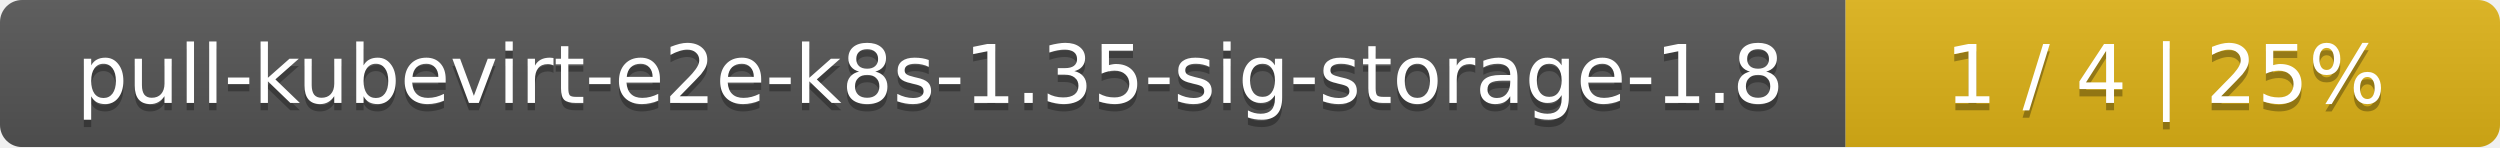
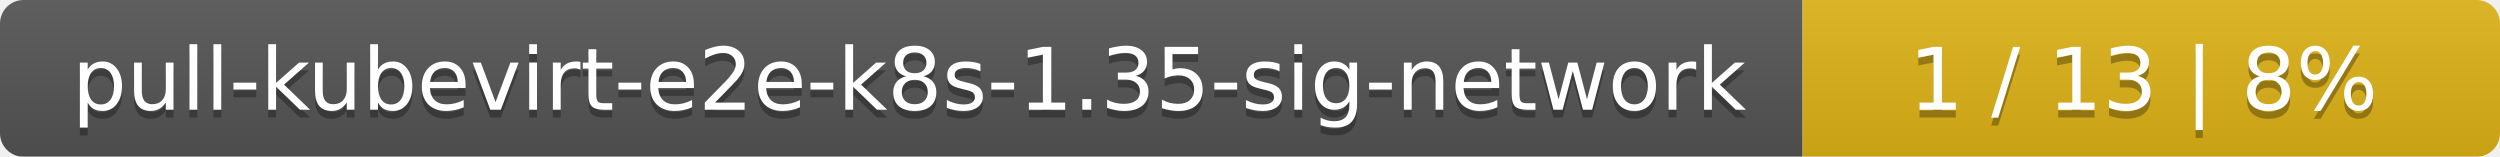
- <svg xmlns="http://www.w3.org/2000/svg" width="340" height="20">
+ <svg xmlns="http://www.w3.org/2000/svg" width="319" height="20">
  <linearGradient id="smooth" x2="0" y2="100%">
    <stop offset="0" stop-color="#bbb" stop-opacity=".1" />
    <stop offset="1" stop-opacity=".1" />
  </linearGradient>
  <mask id="round">
-     <rect width="340" height="20" rx="3" fill="#fff" />
+     <rect width="319" height="20" rx="3" fill="#fff" />
  </mask>
  <g mask="url(#round)">
-     <rect width="251" height="20" fill="#555" />
-     <rect x="251" width="89" height="20" fill="#dfb317" />
-     <rect width="340" height="20" fill="url(#smooth)" />
+     <rect width="230" height="20" fill="#555" />
+     <rect x="230" width="89" height="20" fill="#dfb317" />
+     <rect width="319" height="20" fill="url(#smooth)" />
  </g>
  <g fill="#fff" text-anchor="middle" font-family="DejaVu Sans,Verdana,Geneva,sans-serif" font-size="11">
-     <text x="126.5" y="15" fill="#010101" fill-opacity=".3">pull-kubevirt-e2e-k8s-1.35-sig-storage-1.8</text>
-     <text x="126.5" y="14">pull-kubevirt-e2e-k8s-1.35-sig-storage-1.8</text>
-     <text x="294.5" y="15" fill="#010101" fill-opacity=".3">1 / 4    |    25%</text>
-     <text x="294.5" y="14">1 / 4    |    25%</text>
+     <text x="116" y="15" fill="#010101" fill-opacity=".3">pull-kubevirt-e2e-k8s-1.35-sig-network</text>
+     <text x="116" y="14">pull-kubevirt-e2e-k8s-1.35-sig-network</text>
+     <text x="273.5" y="15" fill="#010101" fill-opacity=".3">1 / 13    |    8%</text>
+     <text x="273.5" y="14">1 / 13    |    8%</text>
  </g>
</svg>
